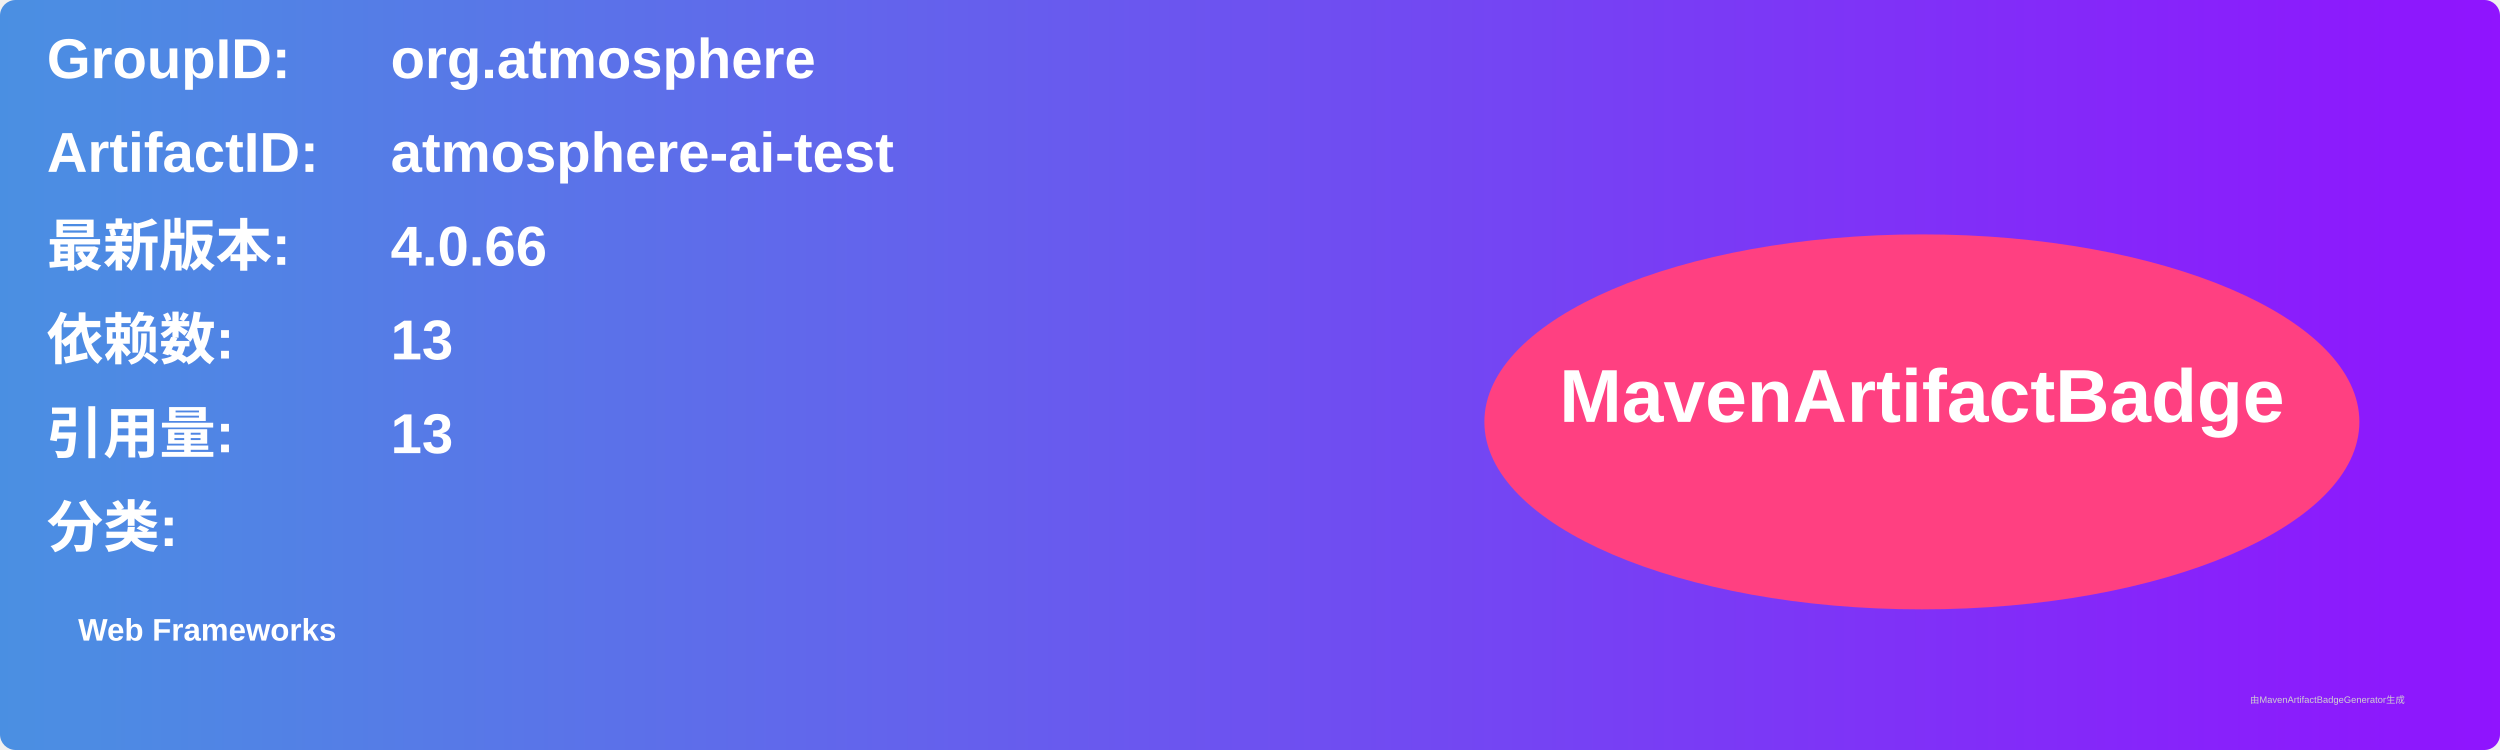
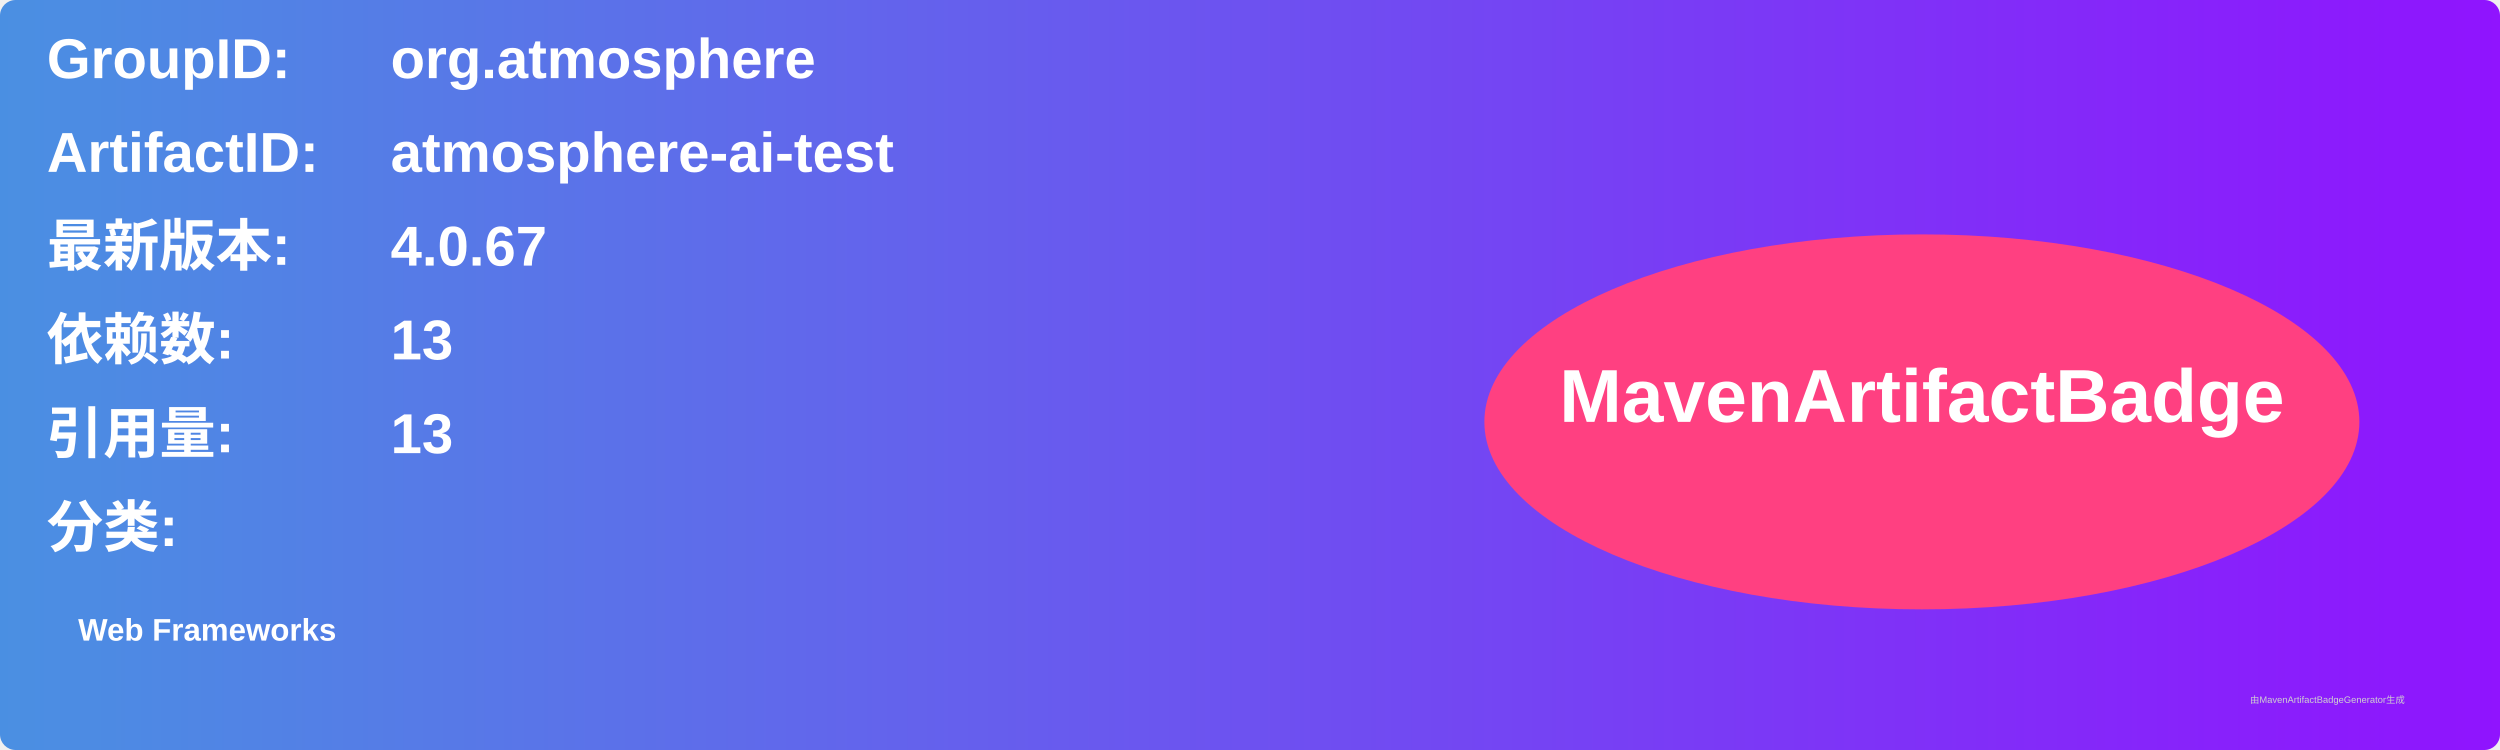
<svg xmlns="http://www.w3.org/2000/svg" width="800" height="240" viewBox="0 0 800 240">
  <linearGradient id="grad" x1="0%" y1="0%" x2="100%" y2="0%">
    <stop offset="0%" stop-color="#4a90e2" />
    <stop offset="100%" stop-color="#9013fe" />
  </linearGradient>
  <rect width="100%" height="100%" rx="5" ry="5" fill="url(#grad)" />
  <g transform="translate(15, 15)">
    <text x="0" y="10" font-family="Arial" font-size="18" fill="white" font-weight="bold" width="260">GroupID:</text>
    <text x="110" y="10" font-family="Arial" font-size="18" fill="white" font-weight="bold" width="460">org.atmosphere</text>
    <text x="0" y="40" font-family="Arial" font-size="18" fill="white" font-weight="bold" width="260">ArtifactID:</text>
    <text x="110" y="40" font-family="Arial" font-size="18" fill="white" font-weight="bold" width="460">atmosphere-ai-test</text>
    <text x="0" y="70" font-family="Arial" font-size="18" fill="white" font-weight="bold">最新版本:</text>
    <text x="110" y="70" font-family="Arial" font-size="18" fill="white" font-weight="bold">
-       <tspan font-weight="bold">4.0.66</tspan>
+       <tspan font-weight="bold">4.0.67</tspan>
    </text>
    <text x="0" y="100" font-family="Arial" font-size="18" fill="white" font-weight="bold">依赖数: </text>
    <text x="110" y="100" font-family="Arial" font-size="18" fill="white">
      <tspan font-weight="bold">13</tspan>
    </text>
    <text x="0" y="130" font-family="Arial" font-size="18" fill="white" font-weight="bold">引用量: </text>
    <text x="110" y="130" font-family="Arial" font-size="18" fill="white">
      <tspan font-weight="bold">13</tspan>
    </text>
    <text x="0" y="160" font-family="Arial" font-size="18" fill="white" font-weight="bold">分类:</text>
    <text x="10" y="190" font-family="Arial" font-size="10" fill="white">
      <tspan font-weight="bold">Web Frameworks</tspan>
    </text>
    <ellipse cx="600" cy="120" rx="140" ry="60" fill="#ff4081" />
    <text x="600" y="120" text-anchor="middle" font-family="Arial" font-size="24" fill="white" font-weight="bold">MavenArtifactBadge</text>
  </g>
  <text x="720" y="225" font-family="Arial" font-size="3" fill="#d0d0d0">由MavenArtifactBadgeGenerator生成</text>
</svg>
